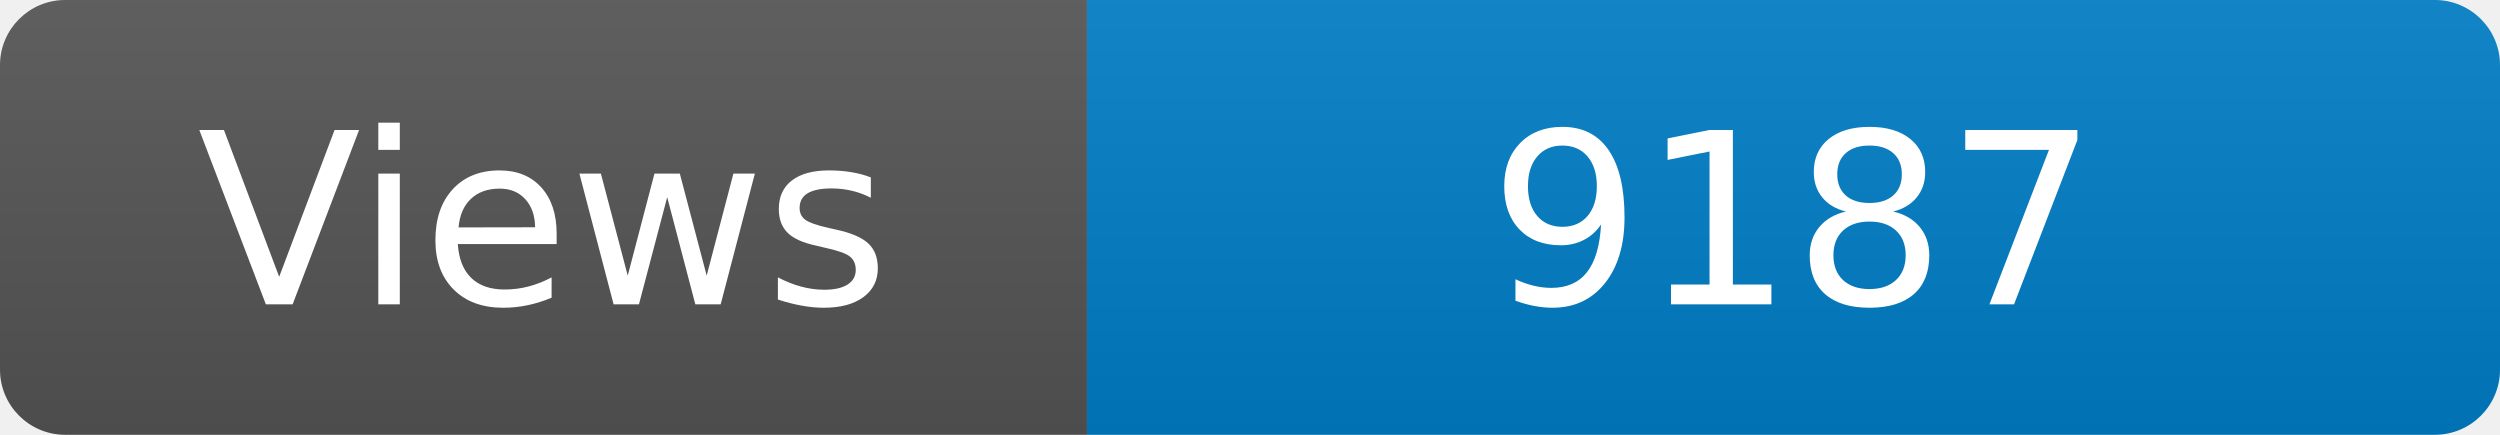
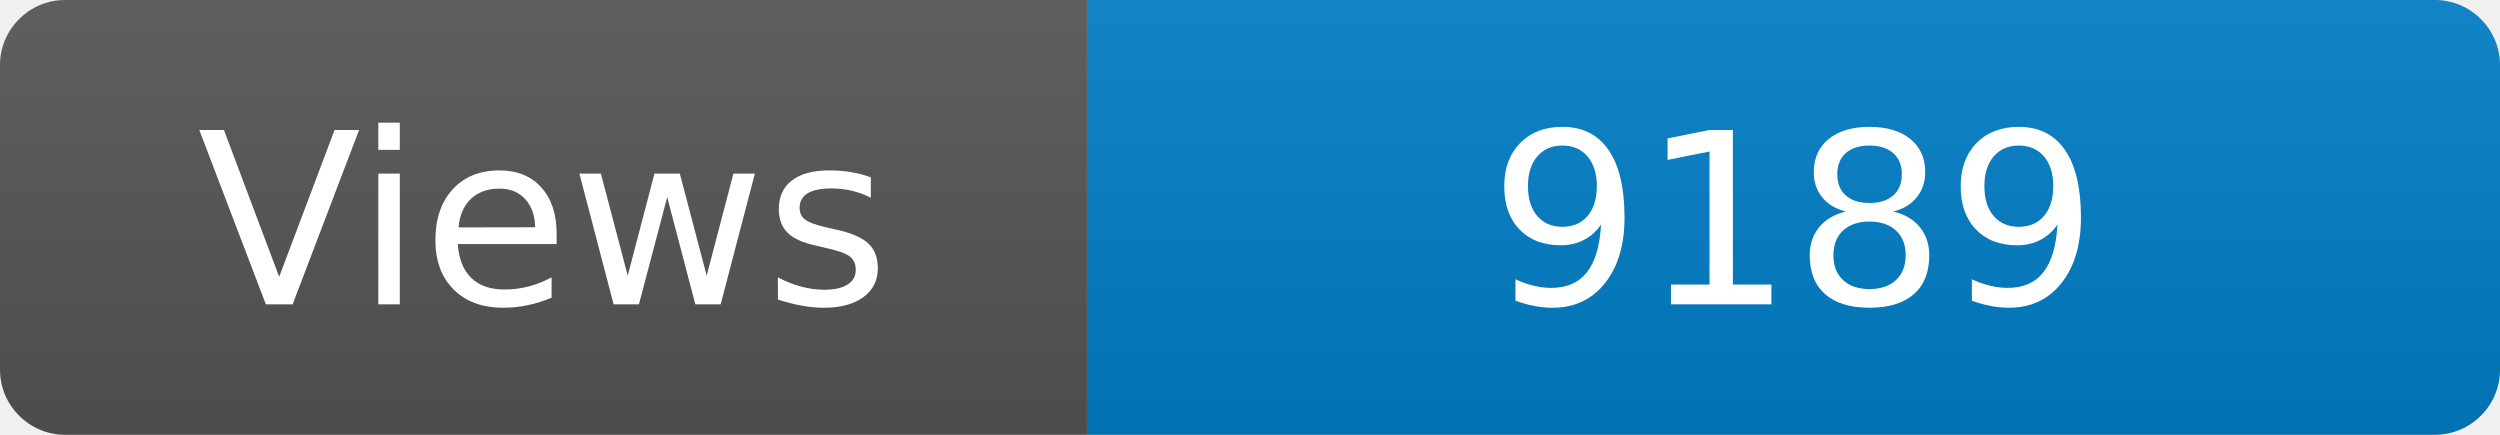
<svg xmlns="http://www.w3.org/2000/svg" width="115" height="20" role="img" aria-label="Maintained?: yes">
  <linearGradient id="s" x2="0" y2="100%">
    <stop offset="0" stop-color="#bbb" stop-opacity=".1" />
    <stop offset="1" stop-opacity=".1" />
  </linearGradient>
  <clipPath id="r">
    <rect width="115" height="20" rx="3" fill="#fff" />
  </clipPath>
  <g clip-path="url(#r)">
    <rect width="50" height="20" fill="#555" />
    <rect x="50" width="160" height="20" fill="#007ec6" />
    <rect width="115" height="20" fill="url(#s)" />
  </g>
  <g fill="#fff" text-anchor="middle" font-family="Verdana,Geneva,DejaVu Sans,sans-serif" font-size="110">
    <text x="250" y="140" transform="scale(.1)" fill="#fff">Views</text>
-     <text x="825" y="140" transform="scale(.1)" fill="#fff">9187</text>
+     <text x="825" y="140" transform="scale(.1)" fill="#fff">9189</text>
  </g>
</svg>
